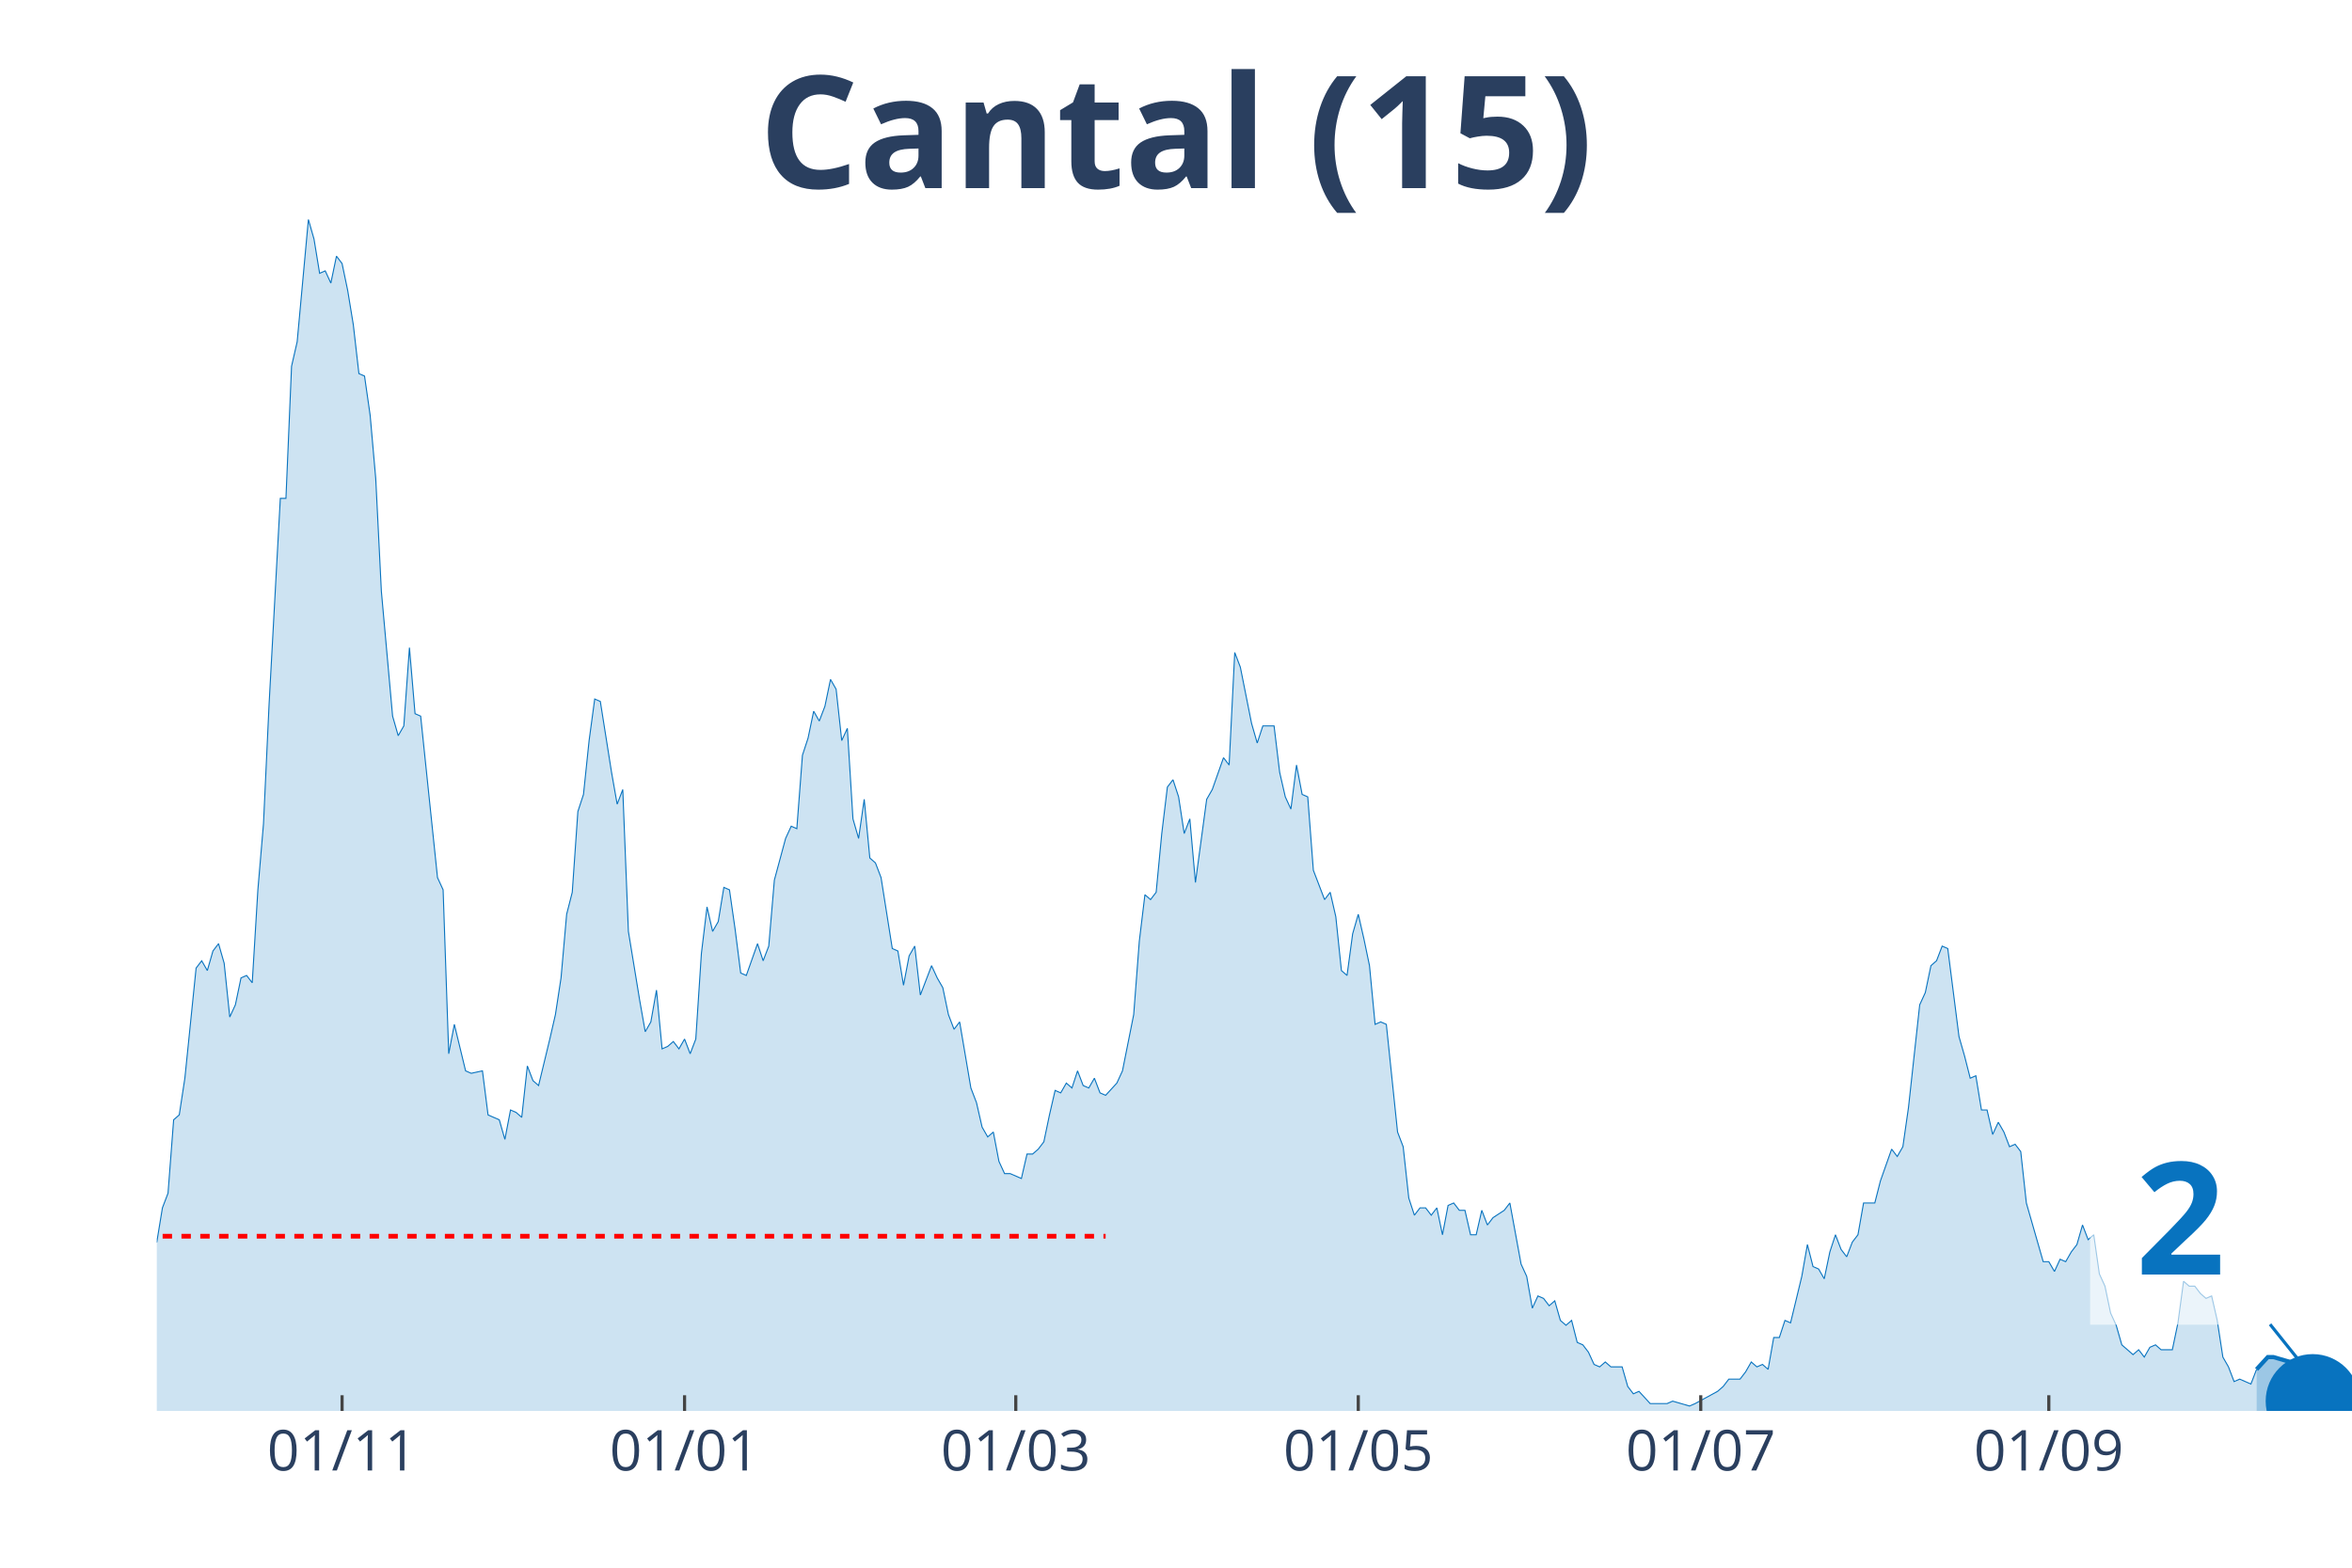
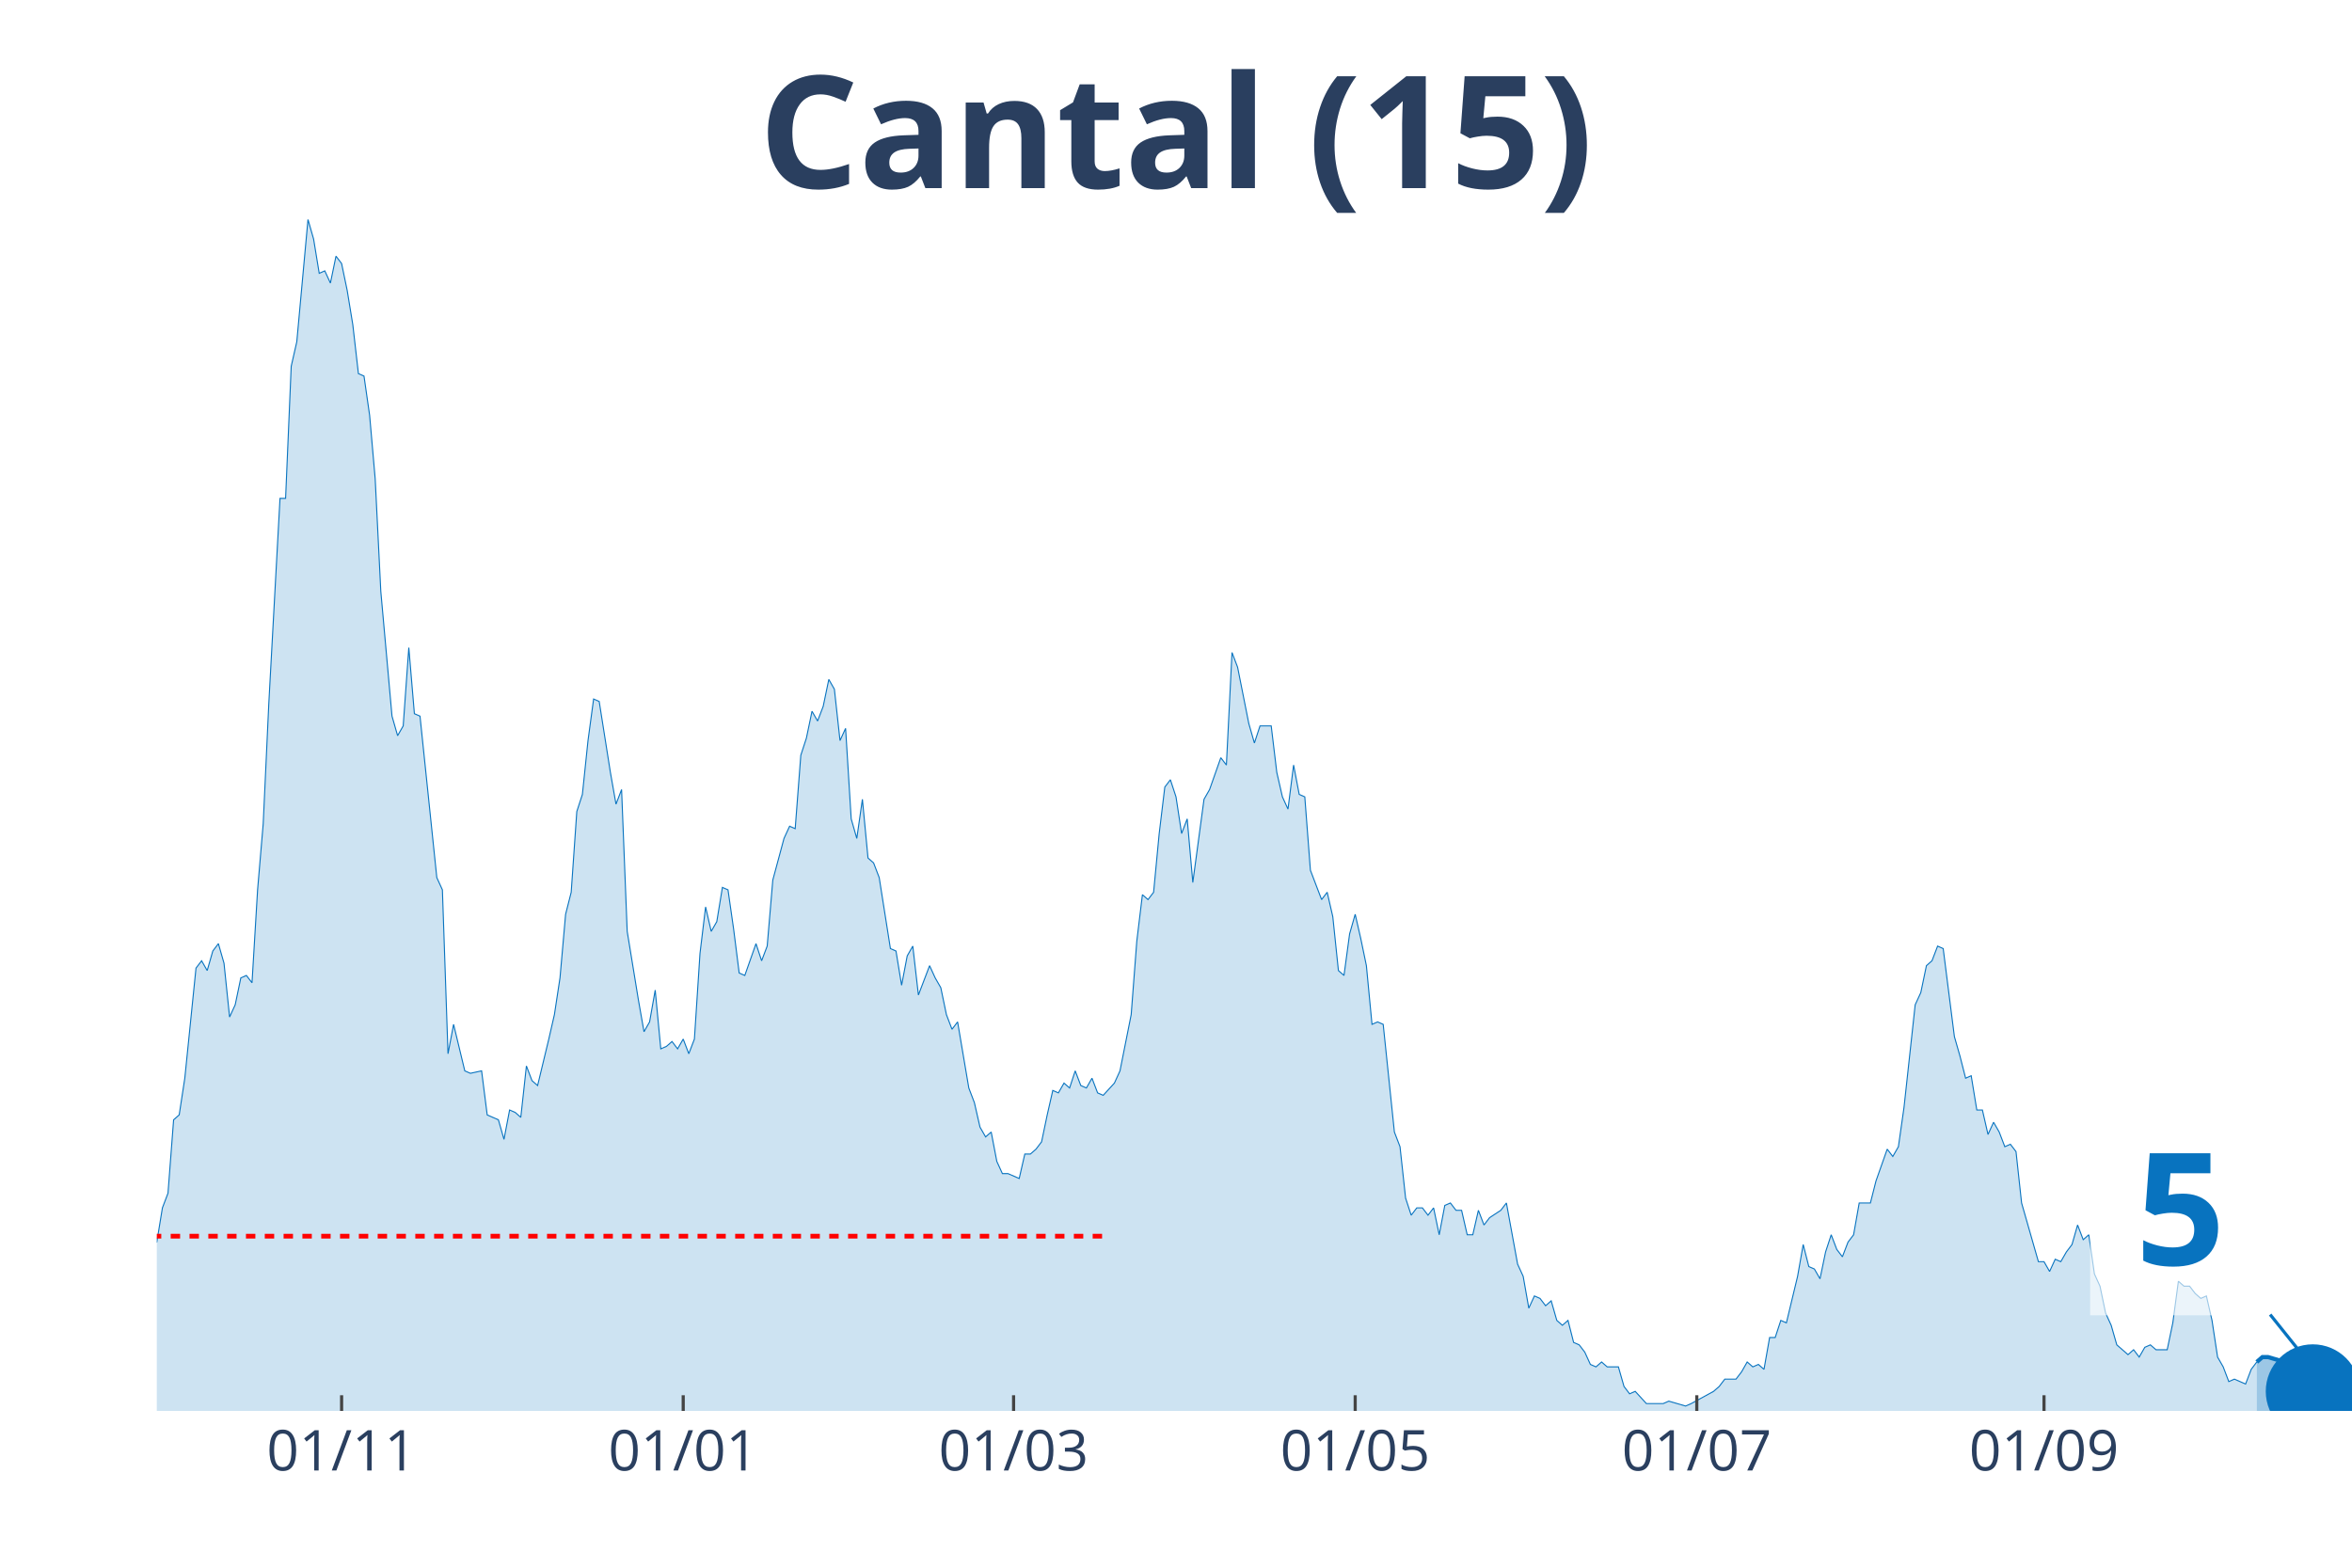
<svg xmlns="http://www.w3.org/2000/svg" class="main-svg" width="1125" height="750" style="" viewBox="0 0 750 500">
  <rect x="0" y="0" width="750" height="500" style="fill: rgb(0, 0, 0); fill-opacity: 0;" />
-   <defs id="defs-5cbdc1">
+   <defs id="defs-2dbe73">
    <g class="clips">
-       <clipPath id="clip5cbdc1xyplot" class="plotclip">
+       <clipPath id="clip2dbe73xyplot" class="plotclip">
        <rect width="700" height="380" />
      </clipPath>
-       <clipPath class="axesclip" id="clip5cbdc1x">
+       <clipPath class="axesclip" id="clip2dbe73x">
        <rect x="50" y="0" width="700" height="500" />
      </clipPath>
-       <clipPath class="axesclip" id="clip5cbdc1y">
+       <clipPath class="axesclip" id="clip2dbe73y">
        <rect x="0" y="70" width="750" height="380" />
      </clipPath>
-       <clipPath class="axesclip" id="clip5cbdc1xy">
+       <clipPath class="axesclip" id="clip2dbe73xy">
        <rect x="50" y="70" width="700" height="380" />
      </clipPath>
    </g>
    <g class="gradients" />
  </defs>
  <g class="bglayer">
    <rect class="bg" x="50" y="70" width="700" height="380" style="fill: rgb(0, 0, 0); fill-opacity: 0; stroke-width: 0;" />
  </g>
  <g class="layer-below">
    <g class="imagelayer" />
    <g class="shapelayer" />
  </g>
  <g class="cartesianlayer">
    <g class="subplot xy">
      <g class="layer-subplot">
        <g class="shapelayer" />
        <g class="imagelayer" />
      </g>
      <g class="gridlayer">
        <g class="x">
-           <path class="xgrid crisp" transform="translate(109.08,0)" d="M0,70v380" style="stroke: rgb(255, 255, 255); stroke-opacity: 1; stroke-width: 1px;" />
-           <path class="xgrid crisp" transform="translate(218.29,0)" d="M0,70v380" style="stroke: rgb(255, 255, 255); stroke-opacity: 1; stroke-width: 1px;" />
-           <path class="xgrid crisp" transform="translate(323.91,0)" d="M0,70v380" style="stroke: rgb(255, 255, 255); stroke-opacity: 1; stroke-width: 1px;" />
-           <path class="xgrid crisp" transform="translate(433.12,0)" d="M0,70v380" style="stroke: rgb(255, 255, 255); stroke-opacity: 1; stroke-width: 1px;" />
-           <path class="xgrid crisp" transform="translate(542.33,0)" d="M0,70v380" style="stroke: rgb(255, 255, 255); stroke-opacity: 1; stroke-width: 1px;" />
-           <path class="xgrid crisp" transform="translate(653.32,0)" d="M0,70v380" style="stroke: rgb(255, 255, 255); stroke-opacity: 1; stroke-width: 1px;" />
+           <path class="xgrid crisp" transform="translate(108.93,0)" d="M0,70v380" style="stroke: rgb(255, 255, 255); stroke-opacity: 1; stroke-width: 1px;" />
+           <path class="xgrid crisp" transform="translate(217.86,0)" d="M0,70v380" style="stroke: rgb(255, 255, 255); stroke-opacity: 1; stroke-width: 1px;" />
+           <path class="xgrid crisp" transform="translate(323.21,0)" d="M0,70v380" style="stroke: rgb(255, 255, 255); stroke-opacity: 1; stroke-width: 1px;" />
+           <path class="xgrid crisp" transform="translate(432.14,0)" d="M0,70v380" style="stroke: rgb(255, 255, 255); stroke-opacity: 1; stroke-width: 1px;" />
+           <path class="xgrid crisp" transform="translate(541.07,0)" d="M0,70v380" style="stroke: rgb(255, 255, 255); stroke-opacity: 1; stroke-width: 1px;" />
+           <path class="xgrid crisp" transform="translate(651.79,0)" d="M0,70v380" style="stroke: rgb(255, 255, 255); stroke-opacity: 1; stroke-width: 1px;" />
        </g>
        <g class="y" />
      </g>
      <g class="zerolinelayer" />
      <path class="xlines-below" />
      <path class="ylines-below" />
      <g class="overlines-below" />
      <g class="xaxislayer-below" />
      <g class="yaxislayer-below" />
      <g class="overaxes-below" />
-       <g class="plot" transform="translate(50, 70)" clip-path="url('#clip5cbdc1xyplot')">
+       <g class="plot" transform="translate(50, 70)" clip-path="url('#clip2dbe73xyplot')">
        <g class="scatterlayer mlayer">
-           <g class="trace scatter tracec78a43" style="stroke-miterlimit: 2;">
+           <g class="trace scatter tracebb3aea" style="stroke-miterlimit: 2;">
            <g class="fills">
              <g>
-                 <path class="js-fill" d="M669.57,380L-243.48,380L-243.48,376.1L-221.99,379.22L-220.2,379.22L-211.25,378.44L-209.46,378.44L-200.51,377.66L-198.72,378.44L-102.05,378.44L-100.26,376.88L-96.68,376.1L-94.88,376.88L-91.3,376.88L-89.51,376.88L-85.93,378.44L-84.14,378.44L-69.82,372.2L-68.03,372.98L-64.45,370.64L-62.66,372.2L-60.87,373.76L-59.08,372.98L-51.92,360.49L-50.13,351.91L-46.55,352.69L-44.76,351.13L-41.18,352.69L-39.39,344.11L-37.6,348.01L-35.81,346.45L-34.02,346.45L-32.23,350.35L-28.64,345.67L-26.85,348.01L-21.48,349.57L-19.69,347.23L-16.11,339.43L-14.32,342.55L-12.53,341.77L-10.74,337.08L-7.16,336.3L-5.37,333.18L-3.58,334.74L-1.79,327.72L0,326.16L1.79,315.24L3.58,310.55L5.37,287.15L7.16,285.59L8.95,273.88L12.53,238.77L14.32,236.43L16.11,239.55L17.9,233.31L19.69,230.97L21.48,237.21L23.27,254.37L25.06,250.47L26.85,241.89L28.64,241.11L30.43,243.45L32.23,213.8L34.02,192.73L35.81,154.5L39.39,88.95L41.18,88.95L42.97,46.82L44.76,39.01L48.34,0L50.13,6.24L51.92,17.17L53.71,16.39L55.5,20.29L57.29,11.7L59.08,14.05L60.87,22.63L62.66,33.55L64.45,49.16L66.24,49.94L68.03,62.42L69.82,82.71L71.61,118.6L75.19,158.4L76.98,164.64L78.77,161.52L80.56,136.55L82.35,157.62L84.14,158.4L89.51,209.9L91.3,213.8L93.09,266.08L94.88,256.71L98.47,271.54L100.26,272.32L103.84,271.54L105.63,285.59L109.21,287.15L111,293.39L112.79,284.02L114.58,284.8L116.37,286.37L118.16,269.98L119.95,274.66L121.74,276.22L125.32,261.4L127.11,253.59L128.9,241.89L130.69,221.6L132.48,214.58L134.27,188.83L136.06,183.37L137.85,166.2L139.64,152.94L141.43,153.72L145.01,176.34L146.8,186.49L148.59,181.81L150.38,227.06L153.96,248.91L155.75,259.06L157.54,255.93L159.34,245.79L161.13,264.52L162.92,263.74L164.71,262.18L166.5,264.52L168.29,261.4L170.08,266.08L171.87,261.4L173.66,234.09L175.45,219.26L177.24,227.06L179.03,223.94L180.82,213.02L182.61,213.8L184.4,226.28L186.19,240.33L187.98,241.11L191.56,230.97L193.35,236.43L195.14,231.75L196.93,210.68L200.51,197.41L202.3,193.51L204.09,194.29L205.88,170.88L207.67,165.42L209.46,156.84L211.25,159.96L213.04,155.28L214.83,146.69L216.62,149.82L218.41,166.2L220.2,162.3L221.99,191.17L223.79,197.41L225.58,184.93L227.37,203.66L229.16,205.22L230.95,209.9L234.53,232.53L236.32,233.31L238.11,244.23L239.9,234.87L241.69,231.75L243.48,247.35L247.06,237.99L248.85,241.89L250.64,245.01L252.43,253.59L254.22,258.28L256.01,255.93L259.59,277L261.38,281.68L263.17,289.49L264.96,292.61L266.75,291.05L268.54,300.41L270.33,304.31L272.12,304.31L275.7,305.87L277.49,298.07L279.28,298.07L281.07,296.51L282.86,294.17L284.65,285.59L286.45,277.78L288.24,278.56L290.03,275.44L291.82,277L293.61,271.54L295.4,276.22L297.19,277L298.98,273.88L300.77,278.56L302.56,279.34L306.14,275.44L307.93,271.54L311.51,253.59L313.3,230.18L315.09,215.36L316.88,216.92L318.67,214.58L320.46,195.85L322.25,181.03L324.04,178.69L325.83,184.15L327.62,195.85L329.41,191.17L331.2,211.46L334.78,184.93L336.57,181.81L340.15,171.66L341.94,174L343.73,138.11L345.52,142.79L349.1,160.74L350.9,166.98L352.69,161.52L354.48,161.52L356.27,161.52L358.06,176.34L359.85,184.15L361.64,188.05L363.43,174L365.22,183.37L367.01,184.15L368.8,207.56L372.38,216.92L374.17,214.58L375.96,222.38L377.75,239.55L379.54,241.11L381.33,227.84L383.12,221.6L384.91,229.4L386.7,237.99L388.49,256.71L390.28,255.93L392.07,256.71L395.65,291.05L397.44,295.73L399.23,312.11L401.02,317.58L402.81,315.24L404.6,315.24L406.39,317.58L408.18,315.24L409.97,323.82L411.76,314.46L413.55,313.68L415.35,316.02L417.14,316.02L418.93,323.82L420.72,323.82L422.51,316.02L424.3,320.7L426.09,318.36L429.67,316.02L431.46,313.68L435.04,333.18L436.83,337.08L438.62,347.23L440.41,343.33L442.2,344.11L443.99,346.45L445.78,344.89L447.57,351.13L449.36,352.69L451.15,351.13L452.94,358.15L454.73,358.93L456.52,361.27L458.31,365.17L460.1,365.95L461.89,364.39L463.68,365.95L465.47,365.95L467.26,365.95L469.05,372.2L470.84,374.54L472.63,373.76L476.21,377.66L478.01,377.66L481.59,377.66L483.38,376.88L488.75,378.44L490.54,377.66L497.7,373.76L499.49,372.2L501.28,369.86L503.07,369.86L504.86,369.86L506.65,367.52L508.44,364.39L510.23,365.95L512.02,365.17L513.81,366.74L515.6,356.59L517.39,356.59L519.18,351.13L520.97,351.91L524.55,337.08L526.34,326.94L528.13,333.96L529.92,334.74L531.71,337.86L533.5,329.28L535.29,323.82L537.08,328.5L538.87,330.84L540.66,326.16L542.46,323.82L544.25,313.68L547.83,313.68L549.62,306.65L553.2,296.51L554.99,298.85L556.78,295.73L558.57,283.24L562.15,250.47L563.94,246.57L565.73,237.99L567.52,236.43L569.31,231.75L571.1,232.53L574.68,260.62L576.47,266.86L578.26,273.88L580.05,273.1L581.84,284.02L583.63,284.02L585.42,291.83L587.21,287.93L589,291.05L590.79,295.73L592.58,294.95L594.37,297.29L596.16,313.68L597.95,319.92L601.53,332.4L603.32,332.4L605.12,335.52L606.91,331.62L608.7,332.4L610.49,329.28L612.28,326.94L614.07,320.7L615.86,325.38L617.65,323.82L619.44,336.3L621.23,340.21L623.02,348.79L624.81,352.69L626.6,358.93L628.39,360.49L630.18,362.05L631.97,360.49L633.76,362.83L635.55,359.71L637.34,358.93L639.13,360.49L642.71,360.49L644.5,351.91L646.29,338.64L648.08,340.21L649.87,340.21L651.66,342.55L653.45,344.11L655.24,343.33L657.03,351.13L658.82,362.83L660.61,365.95L662.4,370.64L664.19,369.86L665.98,370.64L667.77,371.42L669.57,366.74" style="fill: rgb(8, 115, 191); fill-opacity: 0.2; stroke-width: 0;" />
+                 <path class="js-fill" d="M669.64,380L-242.86,380L-242.86,376.1L-221.43,379.22L-219.64,379.22L-210.71,378.44L-208.93,378.44L-200,377.66L-198.21,378.44L-101.79,378.44L-100,376.88L-96.43,376.1L-94.64,376.88L-91.07,376.88L-89.29,376.88L-85.71,378.44L-83.93,378.44L-69.64,372.2L-67.86,372.98L-64.29,370.64L-62.5,372.2L-60.71,373.76L-58.93,372.98L-51.79,360.49L-50,351.91L-46.43,352.69L-44.64,351.13L-41.07,352.69L-39.29,344.11L-37.5,348.01L-35.71,346.45L-33.93,346.45L-32.14,350.35L-28.57,345.67L-26.79,348.01L-21.43,349.57L-19.64,347.23L-16.07,339.43L-14.29,342.55L-12.5,341.77L-10.71,337.08L-7.14,336.3L-5.36,333.18L-3.57,334.74L-1.79,327.72L0,326.16L1.79,315.24L3.57,310.55L5.36,287.15L7.14,285.59L8.93,273.88L12.5,238.77L14.29,236.43L16.07,239.55L17.86,233.31L19.64,230.97L21.43,237.21L23.21,254.37L25,250.47L26.79,241.89L28.57,241.11L30.36,243.45L32.14,213.8L33.93,192.73L35.71,154.5L39.29,88.95L41.07,88.95L42.86,46.82L44.64,39.01L48.21,0L50,6.24L51.79,17.17L53.57,16.39L55.36,20.29L57.14,11.7L58.93,14.05L60.71,22.63L62.5,33.55L64.29,49.16L66.07,49.94L67.86,62.42L69.64,82.71L71.43,118.6L75,158.4L76.79,164.64L78.57,161.52L80.36,136.55L82.14,157.62L83.93,158.4L89.29,209.9L91.07,213.8L92.86,266.08L94.64,256.71L98.21,271.54L100,272.32L103.57,271.54L105.36,285.59L108.93,287.15L110.71,293.39L112.5,284.02L114.29,284.8L116.07,286.37L117.86,269.98L119.64,274.66L121.43,276.22L125,261.4L126.79,253.59L128.57,241.89L130.36,221.6L132.14,214.58L133.93,188.83L135.71,183.37L137.5,166.2L139.29,152.94L141.07,153.72L144.64,176.34L146.43,186.49L148.21,181.81L150,227.06L153.57,248.91L155.36,259.06L157.14,255.93L158.93,245.79L160.71,264.52L162.5,263.74L164.29,262.18L166.07,264.52L167.86,261.4L169.64,266.08L171.43,261.4L173.21,234.09L175,219.26L176.79,227.06L178.57,223.94L180.36,213.02L182.14,213.8L183.93,226.28L185.71,240.33L187.5,241.11L191.07,230.97L192.86,236.43L194.64,231.75L196.43,210.68L200,197.41L201.79,193.51L203.57,194.29L205.36,170.88L207.14,165.42L208.93,156.84L210.71,159.96L212.5,155.28L214.29,146.69L216.07,149.82L217.86,166.2L219.64,162.3L221.43,191.17L223.21,197.41L225,184.93L226.79,203.66L228.57,205.22L230.36,209.9L233.93,232.53L235.71,233.31L237.5,244.23L239.29,234.87L241.07,231.75L242.86,247.35L246.43,237.99L248.21,241.89L250,245.01L251.79,253.59L253.57,258.28L255.36,255.93L258.93,277L260.71,281.68L262.5,289.49L264.29,292.61L266.07,291.05L267.86,300.41L269.64,304.31L271.43,304.31L275,305.87L276.79,298.07L278.57,298.07L280.36,296.51L282.14,294.17L283.93,285.59L285.71,277.78L287.5,278.56L289.29,275.44L291.07,277L292.86,271.54L294.64,276.22L296.43,277L298.21,273.88L300,278.56L301.79,279.34L305.36,275.44L307.14,271.54L310.71,253.59L312.5,230.18L314.29,215.36L316.07,216.92L317.86,214.58L319.64,195.85L321.43,181.03L323.21,178.69L325,184.15L326.79,195.85L328.57,191.17L330.36,211.46L333.93,184.93L335.71,181.81L339.29,171.66L341.07,174L342.86,138.11L344.64,142.79L348.21,160.74L350,166.98L351.79,161.52L353.57,161.52L355.36,161.52L357.14,176.34L358.93,184.15L360.71,188.05L362.5,174L364.29,183.37L366.07,184.15L367.86,207.56L371.43,216.92L373.21,214.58L375,222.38L376.79,239.55L378.57,241.11L380.36,227.84L382.14,221.6L383.93,229.4L385.71,237.99L387.5,256.71L389.29,255.93L391.07,256.71L394.64,291.05L396.43,295.73L398.21,312.11L400,317.58L401.79,315.24L403.57,315.24L405.36,317.58L407.14,315.24L408.93,323.82L410.71,314.46L412.5,313.68L414.29,316.02L416.07,316.02L417.86,323.82L419.64,323.82L421.43,316.02L423.21,320.7L425,318.36L428.57,316.02L430.36,313.68L433.93,333.18L435.71,337.08L437.5,347.23L439.29,343.33L441.07,344.11L442.86,346.45L444.64,344.89L446.43,351.13L448.21,352.69L450,351.13L451.79,358.15L453.57,358.93L455.36,361.27L457.14,365.17L458.93,365.95L460.71,364.39L462.5,365.95L464.29,365.95L466.07,365.95L467.86,372.2L469.64,374.54L471.43,373.76L475,377.66L476.79,377.66L480.36,377.66L482.14,376.88L487.5,378.44L489.29,377.66L496.43,373.76L498.21,372.2L500,369.86L501.79,369.86L503.57,369.86L505.36,367.52L507.14,364.39L508.93,365.95L510.71,365.17L512.5,366.74L514.29,356.59L516.07,356.59L517.86,351.13L519.64,351.91L523.21,337.08L525,326.94L526.79,333.96L528.57,334.74L530.36,337.86L532.14,329.28L533.93,323.82L535.71,328.5L537.5,330.84L539.29,326.16L541.07,323.82L542.86,313.68L546.43,313.68L548.21,306.65L551.79,296.51L553.57,298.85L555.36,295.73L557.14,283.24L560.71,250.47L562.5,246.57L564.29,237.99L566.07,236.43L567.86,231.75L569.64,232.53L573.21,260.62L575,266.86L576.79,273.88L578.57,273.1L580.36,284.02L582.14,284.02L583.93,291.83L585.71,287.93L587.5,291.05L589.29,295.73L591.07,294.95L592.86,297.29L594.64,313.68L596.43,319.92L600,332.4L601.79,332.4L603.57,335.52L605.36,331.62L607.14,332.4L608.93,329.28L610.71,326.94L612.5,320.7L614.29,325.38L616.07,323.82L617.86,336.3L619.64,340.21L621.43,348.79L623.21,352.69L625,358.93L626.79,360.49L628.57,362.05L630.36,360.49L632.14,362.83L633.93,359.71L635.71,358.93L637.5,360.49L641.07,360.49L642.86,351.91L644.64,338.64L646.43,340.21L648.21,340.21L650,342.55L651.79,344.11L653.57,343.33L655.36,351.13L657.14,362.83L658.93,365.95L660.71,370.64L662.5,369.86L664.29,370.64L666.07,371.42L667.86,366.74L669.64,364.39" style="fill: rgb(8, 115, 191); fill-opacity: 0.2; stroke-width: 0;" />
              </g>
            </g>
            <g class="errorbars" />
            <g class="lines">
-               <path class="js-line" d="M-243.48,376.1L-221.99,379.22L-220.2,379.22L-211.25,378.44L-209.46,378.44L-200.51,377.66L-198.72,378.44L-102.05,378.44L-100.26,376.88L-96.68,376.1L-94.88,376.88L-91.3,376.88L-89.51,376.88L-85.93,378.44L-84.14,378.44L-69.82,372.2L-68.03,372.98L-64.45,370.64L-62.66,372.2L-60.87,373.76L-59.08,372.98L-51.92,360.49L-50.13,351.91L-46.55,352.69L-44.76,351.13L-41.18,352.69L-39.39,344.11L-37.6,348.01L-35.81,346.45L-34.02,346.45L-32.23,350.35L-28.64,345.67L-26.85,348.01L-21.48,349.57L-19.69,347.23L-16.11,339.43L-14.32,342.55L-12.53,341.77L-10.74,337.08L-7.16,336.3L-5.37,333.18L-3.58,334.74L-1.79,327.72L0,326.16L1.79,315.24L3.58,310.55L5.37,287.15L7.16,285.59L8.95,273.88L12.53,238.77L14.32,236.43L16.11,239.55L17.9,233.31L19.69,230.97L21.48,237.21L23.27,254.37L25.06,250.47L26.85,241.89L28.64,241.11L30.43,243.45L32.23,213.8L34.02,192.73L35.81,154.5L39.39,88.95L41.18,88.95L42.97,46.82L44.76,39.01L48.34,0L50.13,6.24L51.92,17.17L53.71,16.39L55.5,20.29L57.29,11.7L59.08,14.05L60.87,22.63L62.66,33.55L64.45,49.16L66.24,49.94L68.03,62.42L69.82,82.71L71.61,118.6L75.19,158.4L76.98,164.64L78.77,161.52L80.56,136.55L82.35,157.62L84.14,158.4L89.51,209.9L91.3,213.8L93.09,266.08L94.88,256.71L98.47,271.54L100.26,272.32L103.84,271.54L105.63,285.59L109.21,287.15L111,293.39L112.79,284.02L114.58,284.8L116.37,286.37L118.16,269.98L119.95,274.66L121.74,276.22L125.32,261.4L127.11,253.59L128.9,241.89L130.69,221.6L132.48,214.58L134.27,188.83L136.06,183.37L137.85,166.2L139.64,152.94L141.43,153.72L145.01,176.34L146.8,186.49L148.59,181.81L150.38,227.06L153.96,248.91L155.75,259.06L157.54,255.93L159.34,245.79L161.13,264.52L162.92,263.74L164.71,262.18L166.5,264.52L168.29,261.4L170.08,266.08L171.87,261.4L173.66,234.09L175.45,219.26L177.24,227.06L179.03,223.94L180.82,213.02L182.61,213.8L184.4,226.28L186.19,240.33L187.98,241.11L191.56,230.97L193.35,236.43L195.14,231.75L196.93,210.68L200.51,197.41L202.3,193.51L204.09,194.29L205.88,170.88L207.67,165.42L209.46,156.84L211.25,159.96L213.04,155.28L214.83,146.69L216.62,149.82L218.41,166.2L220.2,162.3L221.99,191.17L223.79,197.41L225.58,184.93L227.37,203.66L229.16,205.22L230.95,209.9L234.53,232.53L236.32,233.31L238.11,244.23L239.9,234.87L241.69,231.75L243.48,247.35L247.06,237.99L248.85,241.89L250.64,245.01L252.43,253.59L254.22,258.28L256.01,255.93L259.59,277L261.38,281.68L263.17,289.49L264.96,292.61L266.75,291.05L268.54,300.41L270.33,304.31L272.12,304.31L275.7,305.87L277.49,298.07L279.28,298.07L281.07,296.51L282.86,294.17L284.65,285.59L286.45,277.78L288.24,278.56L290.03,275.44L291.82,277L293.61,271.54L295.4,276.22L297.19,277L298.98,273.88L300.77,278.56L302.56,279.34L306.14,275.44L307.93,271.54L311.51,253.59L313.3,230.18L315.09,215.36L316.88,216.92L318.67,214.58L320.46,195.85L322.25,181.03L324.04,178.69L325.83,184.15L327.62,195.85L329.41,191.17L331.2,211.46L334.78,184.93L336.57,181.81L340.15,171.66L341.94,174L343.73,138.11L345.52,142.79L349.1,160.74L350.9,166.98L352.69,161.52L354.48,161.52L356.27,161.52L358.06,176.34L359.85,184.15L361.64,188.05L363.43,174L365.22,183.37L367.01,184.15L368.8,207.56L372.38,216.92L374.17,214.58L375.96,222.38L377.75,239.55L379.54,241.11L381.33,227.84L383.12,221.6L384.91,229.4L386.7,237.99L388.49,256.71L390.28,255.93L392.07,256.71L395.65,291.05L397.44,295.73L399.23,312.11L401.02,317.58L402.81,315.24L404.6,315.24L406.39,317.58L408.18,315.24L409.97,323.82L411.76,314.46L413.55,313.68L415.35,316.02L417.14,316.02L418.93,323.82L420.72,323.82L422.51,316.02L424.3,320.7L426.09,318.36L429.67,316.02L431.46,313.68L435.04,333.18L436.83,337.08L438.62,347.23L440.41,343.33L442.2,344.11L443.99,346.45L445.78,344.89L447.57,351.13L449.36,352.69L451.15,351.13L452.94,358.15L454.73,358.93L456.52,361.27L458.31,365.17L460.1,365.95L461.89,364.39L463.68,365.95L465.47,365.95L467.26,365.95L469.05,372.2L470.84,374.54L472.63,373.76L476.21,377.66L478.01,377.66L481.59,377.66L483.38,376.88L488.75,378.44L490.54,377.66L497.7,373.76L499.49,372.2L501.28,369.86L503.07,369.86L504.86,369.86L506.65,367.52L508.44,364.39L510.23,365.95L512.02,365.17L513.81,366.74L515.6,356.59L517.39,356.59L519.18,351.13L520.97,351.91L524.55,337.08L526.34,326.94L528.13,333.96L529.92,334.74L531.71,337.86L533.5,329.28L535.29,323.82L537.08,328.5L538.87,330.84L540.66,326.16L542.46,323.82L544.25,313.68L547.83,313.68L549.62,306.65L553.2,296.51L554.99,298.85L556.78,295.73L558.57,283.24L562.15,250.47L563.94,246.57L565.73,237.99L567.52,236.43L569.31,231.75L571.1,232.53L574.68,260.62L576.47,266.86L578.26,273.88L580.05,273.1L581.84,284.02L583.63,284.02L585.42,291.83L587.21,287.93L589,291.05L590.79,295.73L592.58,294.95L594.37,297.29L596.16,313.68L597.95,319.92L601.53,332.4L603.32,332.4L605.12,335.52L606.91,331.62L608.7,332.4L610.49,329.28L612.28,326.94L614.07,320.7L615.86,325.38L617.65,323.82L619.44,336.3L621.23,340.21L623.02,348.79L624.81,352.69L626.6,358.93L628.39,360.49L630.18,362.05L631.97,360.49L633.76,362.83L635.55,359.71L637.34,358.93L639.13,360.49L642.71,360.49L644.5,351.91L646.29,338.64L648.08,340.21L649.87,340.21L651.66,342.55L653.45,344.11L655.24,343.33L657.03,351.13L658.82,362.83L660.61,365.95L662.4,370.64L664.19,369.86L665.98,370.64L667.77,371.42L669.57,366.74" style="vector-effect: non-scaling-stroke; fill: none; stroke: rgb(8, 115, 191); stroke-opacity: 1; stroke-width: 0.5px; opacity: 1;" />
+               <path class="js-line" d="M-242.86,376.1L-221.43,379.22L-219.64,379.22L-210.71,378.44L-208.93,378.44L-200,377.66L-198.21,378.44L-101.79,378.44L-100,376.88L-96.43,376.1L-94.64,376.88L-91.07,376.88L-89.29,376.88L-85.71,378.44L-83.93,378.44L-69.64,372.2L-67.86,372.98L-64.29,370.64L-62.5,372.2L-60.71,373.76L-58.93,372.98L-51.79,360.49L-50,351.91L-46.43,352.69L-44.64,351.13L-41.07,352.69L-39.29,344.11L-37.5,348.01L-35.71,346.45L-33.93,346.45L-32.14,350.35L-28.57,345.67L-26.79,348.01L-21.43,349.57L-19.64,347.23L-16.07,339.43L-14.29,342.55L-12.5,341.77L-10.71,337.08L-7.14,336.3L-5.36,333.18L-3.57,334.74L-1.79,327.72L0,326.16L1.79,315.24L3.57,310.55L5.36,287.15L7.14,285.59L8.93,273.88L12.5,238.77L14.29,236.43L16.07,239.55L17.86,233.31L19.64,230.97L21.43,237.21L23.21,254.37L25,250.47L26.79,241.89L28.57,241.11L30.36,243.45L32.14,213.8L33.93,192.73L35.71,154.5L39.29,88.95L41.07,88.95L42.86,46.82L44.64,39.01L48.21,0L50,6.24L51.79,17.17L53.57,16.39L55.36,20.29L57.14,11.7L58.93,14.05L60.71,22.63L62.5,33.55L64.29,49.16L66.07,49.94L67.86,62.42L69.64,82.71L71.43,118.6L75,158.4L76.79,164.64L78.57,161.52L80.36,136.55L82.14,157.62L83.93,158.4L89.29,209.9L91.07,213.8L92.86,266.08L94.64,256.71L98.21,271.54L100,272.32L103.57,271.54L105.36,285.59L108.93,287.15L110.71,293.39L112.5,284.02L114.29,284.8L116.07,286.37L117.86,269.98L119.64,274.66L121.43,276.22L125,261.4L126.79,253.59L128.57,241.89L130.36,221.6L132.14,214.58L133.93,188.83L135.71,183.37L137.5,166.2L139.29,152.94L141.07,153.72L144.64,176.34L146.43,186.49L148.21,181.81L150,227.06L153.57,248.91L155.36,259.06L157.14,255.93L158.93,245.79L160.71,264.52L162.5,263.74L164.29,262.18L166.07,264.52L167.86,261.4L169.64,266.08L171.43,261.4L173.21,234.09L175,219.26L176.79,227.06L178.57,223.94L180.36,213.02L182.14,213.8L183.93,226.28L185.71,240.33L187.5,241.11L191.07,230.97L192.86,236.43L194.64,231.75L196.43,210.68L200,197.41L201.79,193.51L203.57,194.29L205.36,170.88L207.14,165.42L208.93,156.84L210.71,159.96L212.5,155.28L214.29,146.69L216.07,149.82L217.86,166.2L219.64,162.3L221.43,191.17L223.21,197.41L225,184.93L226.79,203.66L228.57,205.22L230.36,209.9L233.93,232.53L235.71,233.31L237.5,244.23L239.29,234.87L241.07,231.75L242.86,247.35L246.43,237.99L248.21,241.89L250,245.01L251.79,253.59L253.57,258.28L255.36,255.93L258.93,277L260.71,281.68L262.5,289.49L264.29,292.61L266.07,291.05L267.86,300.41L269.64,304.31L271.43,304.31L275,305.87L276.79,298.07L278.57,298.07L280.36,296.51L282.14,294.17L283.93,285.59L285.71,277.78L287.5,278.56L289.29,275.44L291.07,277L292.86,271.54L294.64,276.22L296.43,277L298.21,273.88L300,278.56L301.79,279.34L305.36,275.44L307.14,271.54L310.71,253.59L312.5,230.18L314.29,215.36L316.07,216.92L317.86,214.58L319.64,195.85L321.43,181.03L323.21,178.69L325,184.15L326.79,195.85L328.57,191.17L330.36,211.46L333.93,184.93L335.71,181.81L339.29,171.66L341.07,174L342.86,138.11L344.64,142.79L348.21,160.74L350,166.98L351.79,161.52L353.57,161.52L355.36,161.52L357.14,176.34L358.93,184.15L360.71,188.05L362.5,174L364.29,183.37L366.07,184.15L367.86,207.56L371.43,216.92L373.21,214.58L375,222.38L376.79,239.55L378.57,241.11L380.36,227.84L382.14,221.6L383.93,229.4L385.71,237.99L387.5,256.71L389.29,255.93L391.07,256.71L394.64,291.05L396.43,295.73L398.21,312.11L400,317.58L401.79,315.24L403.57,315.24L405.36,317.58L407.14,315.24L408.93,323.82L410.71,314.46L412.5,313.68L414.29,316.02L416.07,316.02L417.86,323.82L419.64,323.82L421.43,316.02L423.21,320.7L425,318.36L428.57,316.02L430.36,313.68L433.93,333.18L435.71,337.08L437.5,347.23L439.29,343.33L441.07,344.11L442.86,346.45L444.64,344.89L446.43,351.13L448.21,352.69L450,351.13L451.79,358.15L453.57,358.93L455.36,361.27L457.14,365.17L458.93,365.95L460.71,364.39L462.5,365.95L464.29,365.95L466.07,365.95L467.86,372.2L469.64,374.54L471.43,373.76L475,377.66L476.79,377.66L480.36,377.66L482.14,376.88L487.5,378.44L489.29,377.66L496.43,373.76L498.21,372.2L500,369.86L501.79,369.86L503.57,369.86L505.36,367.52L507.14,364.39L508.93,365.95L510.71,365.17L512.5,366.74L514.29,356.59L516.07,356.59L517.86,351.13L519.64,351.91L523.21,337.08L525,326.94L526.79,333.96L528.57,334.74L530.36,337.86L532.14,329.28L533.93,323.82L535.71,328.5L537.5,330.84L539.29,326.16L541.07,323.82L542.86,313.68L546.43,313.68L548.21,306.65L551.79,296.51L553.57,298.85L555.36,295.73L557.14,283.24L560.71,250.47L562.5,246.57L564.29,237.99L566.07,236.43L567.86,231.75L569.64,232.53L573.21,260.62L575,266.86L576.79,273.88L578.57,273.1L580.36,284.02L582.14,284.02L583.93,291.83L585.71,287.93L587.5,291.05L589.29,295.73L591.07,294.95L592.86,297.29L594.64,313.68L596.43,319.92L600,332.4L601.79,332.4L603.57,335.52L605.36,331.62L607.14,332.4L608.93,329.28L610.71,326.94L612.5,320.7L614.29,325.38L616.07,323.82L617.86,336.3L619.64,340.21L621.43,348.79L623.21,352.69L625,358.93L626.79,360.49L628.57,362.05L630.36,360.49L632.14,362.83L633.93,359.71L635.71,358.93L637.5,360.49L641.07,360.49L642.86,351.91L644.64,338.64L646.43,340.21L648.21,340.21L650,342.55L651.79,344.11L653.57,343.33L655.36,351.13L657.14,362.83L658.93,365.95L660.71,370.64L662.5,369.86L664.29,370.64L666.07,371.42L667.86,366.74L669.64,364.39" style="vector-effect: non-scaling-stroke; fill: none; stroke: rgb(8, 115, 191); stroke-opacity: 1; stroke-width: 0.5px; opacity: 1;" />
            </g>
            <g class="points" />
            <g class="text" />
          </g>
-           <g class="trace scatter trace81d0ee" style="stroke-miterlimit: 2;">
+           <g class="trace scatter tracea914e6" style="stroke-miterlimit: 2;">
            <g class="fills">
              <g>
-                 <path class="js-fill" d="M687.47,380L669.57,380L669.57,366.74L673.15,362.83L674.94,362.83L680.31,364.39L682.1,371.42L685.68,377.66L687.47,376.88" style="fill: rgb(8, 115, 191); fill-opacity: 0.4; stroke-width: 0;" />
+                 <path class="js-fill" d="M687.5,380L669.64,380L669.64,364.39L671.43,362.83L673.21,362.83L678.57,364.39L680.36,371.42L683.93,377.66L685.71,376.88L687.5,373.76" style="fill: rgb(8, 115, 191); fill-opacity: 0.4; stroke-width: 0;" />
              </g>
            </g>
            <g class="errorbars" />
            <g class="lines">
-               <path class="js-line" d="M669.57,366.74L673.15,362.83L674.94,362.83L680.31,364.39L682.1,371.42L685.68,377.66L687.47,376.88" style="vector-effect: non-scaling-stroke; fill: none; stroke: rgb(8, 115, 191); stroke-opacity: 1; stroke-width: 2px; opacity: 1;" />
+               <path class="js-line" d="M669.64,364.39L671.43,362.83L673.21,362.83L678.57,364.39L680.36,371.42L683.93,377.66L685.71,376.88L687.5,373.76" style="vector-effect: non-scaling-stroke; fill: none; stroke: rgb(8, 115, 191); stroke-opacity: 1; stroke-width: 2px; opacity: 1;" />
            </g>
            <g class="points" />
            <g class="text" />
          </g>
-           <g class="trace scatter trace12cf7b" style="stroke-miterlimit: 2; opacity: 1;">
+           <g class="trace scatter trace3b59ef" style="stroke-miterlimit: 2; opacity: 1;">
            <g class="fills" />
            <g class="errorbars" />
            <g class="lines" />
            <g class="points">
-               <path class="point" transform="translate(687.47,376.88)" d="M15,0A15,15 0 1,1 0,-15A15,15 0 0,1 15,0Z" style="opacity: 1; stroke-width: 0px; fill: rgb(8, 115, 191); fill-opacity: 1;" />
+               <path class="point" transform="translate(687.5,373.76)" d="M15,0A15,15 0 1,1 0,-15A15,15 0 0,1 15,0Z" style="opacity: 1; stroke-width: 0px; fill: rgb(8, 115, 191); fill-opacity: 1;" />
            </g>
            <g class="text" />
          </g>
        </g>
      </g>
      <g class="overplot" />
      <path class="xlines-above crisp" style="fill: none; stroke-width: 1px; stroke: rgb(0, 0, 0); stroke-opacity: 0;" d="" />
      <path class="ylines-above crisp" style="fill: none;" d="M0,0" />
      <g class="overlines-above" />
      <g class="xaxislayer-above">
-         <path class="xtick ticks crisp" d="M0,450v-5" transform="translate(109.08,0)" style="stroke: rgb(68, 68, 68); stroke-opacity: 1; stroke-width: 1px;" />
-         <path class="xtick ticks crisp" d="M0,450v-5" transform="translate(218.29,0)" style="stroke: rgb(68, 68, 68); stroke-opacity: 1; stroke-width: 1px;" />
-         <path class="xtick ticks crisp" d="M0,450v-5" transform="translate(323.91,0)" style="stroke: rgb(68, 68, 68); stroke-opacity: 1; stroke-width: 1px;" />
-         <path class="xtick ticks crisp" d="M0,450v-5" transform="translate(433.12,0)" style="stroke: rgb(68, 68, 68); stroke-opacity: 1; stroke-width: 1px;" />
-         <path class="xtick ticks crisp" d="M0,450v-5" transform="translate(542.33,0)" style="stroke: rgb(68, 68, 68); stroke-opacity: 1; stroke-width: 1px;" />
-         <path class="xtick ticks crisp" d="M0,450v-5" transform="translate(653.32,0)" style="stroke: rgb(68, 68, 68); stroke-opacity: 1; stroke-width: 1px;" />
+         <path class="xtick ticks crisp" d="M0,450v-5" transform="translate(108.93,0)" style="stroke: rgb(68, 68, 68); stroke-opacity: 1; stroke-width: 1px;" />
+         <path class="xtick ticks crisp" d="M0,450v-5" transform="translate(217.86,0)" style="stroke: rgb(68, 68, 68); stroke-opacity: 1; stroke-width: 1px;" />
+         <path class="xtick ticks crisp" d="M0,450v-5" transform="translate(323.21,0)" style="stroke: rgb(68, 68, 68); stroke-opacity: 1; stroke-width: 1px;" />
+         <path class="xtick ticks crisp" d="M0,450v-5" transform="translate(432.14,0)" style="stroke: rgb(68, 68, 68); stroke-opacity: 1; stroke-width: 1px;" />
+         <path class="xtick ticks crisp" d="M0,450v-5" transform="translate(541.07,0)" style="stroke: rgb(68, 68, 68); stroke-opacity: 1; stroke-width: 1px;" />
+         <path class="xtick ticks crisp" d="M0,450v-5" transform="translate(651.79,0)" style="stroke: rgb(68, 68, 68); stroke-opacity: 1; stroke-width: 1px;" />
        <g class="xtick">
-           <text text-anchor="middle" x="0" y="469" transform="translate(109.08,0)" style="font-family: 'Open Sans', verdana, arial, sans-serif; font-size: 18px; fill: rgb(42, 63, 95); fill-opacity: 1; white-space: pre;">01/11</text>
+           <text text-anchor="middle" x="0" y="469" transform="translate(108.93,0)" style="font-family: 'Open Sans', verdana, arial, sans-serif; font-size: 18px; fill: rgb(42, 63, 95); fill-opacity: 1; white-space: pre;">01/11</text>
        </g>
        <g class="xtick">
-           <text text-anchor="middle" x="0" y="469" transform="translate(218.29,0)" style="font-family: 'Open Sans', verdana, arial, sans-serif; font-size: 18px; fill: rgb(42, 63, 95); fill-opacity: 1; white-space: pre;">01/01</text>
+           <text text-anchor="middle" x="0" y="469" transform="translate(217.86,0)" style="font-family: 'Open Sans', verdana, arial, sans-serif; font-size: 18px; fill: rgb(42, 63, 95); fill-opacity: 1; white-space: pre;">01/01</text>
        </g>
        <g class="xtick">
-           <text text-anchor="middle" x="0" y="469" transform="translate(323.91,0)" style="font-family: 'Open Sans', verdana, arial, sans-serif; font-size: 18px; fill: rgb(42, 63, 95); fill-opacity: 1; white-space: pre;">01/03</text>
+           <text text-anchor="middle" x="0" y="469" transform="translate(323.21,0)" style="font-family: 'Open Sans', verdana, arial, sans-serif; font-size: 18px; fill: rgb(42, 63, 95); fill-opacity: 1; white-space: pre;">01/03</text>
        </g>
        <g class="xtick">
-           <text text-anchor="middle" x="0" y="469" transform="translate(433.12,0)" style="font-family: 'Open Sans', verdana, arial, sans-serif; font-size: 18px; fill: rgb(42, 63, 95); fill-opacity: 1; white-space: pre;">01/05</text>
+           <text text-anchor="middle" x="0" y="469" transform="translate(432.14,0)" style="font-family: 'Open Sans', verdana, arial, sans-serif; font-size: 18px; fill: rgb(42, 63, 95); fill-opacity: 1; white-space: pre;">01/05</text>
        </g>
        <g class="xtick">
-           <text text-anchor="middle" x="0" y="469" transform="translate(542.33,0)" style="font-family: 'Open Sans', verdana, arial, sans-serif; font-size: 18px; fill: rgb(42, 63, 95); fill-opacity: 1; white-space: pre;">01/07</text>
+           <text text-anchor="middle" x="0" y="469" transform="translate(541.07,0)" style="font-family: 'Open Sans', verdana, arial, sans-serif; font-size: 18px; fill: rgb(42, 63, 95); fill-opacity: 1; white-space: pre;">01/07</text>
        </g>
        <g class="xtick">
-           <text text-anchor="middle" x="0" y="469" transform="translate(653.32,0)" style="font-family: 'Open Sans', verdana, arial, sans-serif; font-size: 18px; fill: rgb(42, 63, 95); fill-opacity: 1; white-space: pre;">01/09</text>
+           <text text-anchor="middle" x="0" y="469" transform="translate(651.79,0)" style="font-family: 'Open Sans', verdana, arial, sans-serif; font-size: 18px; fill: rgb(42, 63, 95); fill-opacity: 1; white-space: pre;">01/09</text>
        </g>
      </g>
      <g class="yaxislayer-above" />
      <g class="overaxes-above" />
    </g>
  </g>
  <g class="polarlayer" />
  <g class="ternarylayer" />
  <g class="geolayer" />
  <g class="funnelarealayer" />
  <g class="pielayer" />
  <g class="treemaplayer" />
  <g class="sunburstlayer" />
  <g class="glimages" />
-   <defs id="topdefs-5cbdc1">
+   <defs id="topdefs-2dbe73">
    <g class="clips" />
  </defs>
  <g class="layer-above">
    <g class="imagelayer" />
    <g class="shapelayer">
-       <path data-index="0" fill-rule="evenodd" d="M-956.14,394.28L352.56,394.28" clip-path="url('#clip5cbdc1xy')" style="opacity: 1; stroke: rgb(255, 0, 0); stroke-opacity: 1; fill: rgb(0, 0, 0); fill-opacity: 0; stroke-dasharray: 3px, 3px; stroke-width: 1.5px;" />
+       <path data-index="0" fill-rule="evenodd" d="M-953.57,394.28L351.79,394.28" clip-path="url('#clip2dbe73xy')" style="opacity: 1; stroke: rgb(255, 0, 0); stroke-opacity: 1; fill: rgb(0, 0, 0); fill-opacity: 0; stroke-dasharray: 3px, 3px; stroke-width: 1.5px;" />
    </g>
  </g>
  <g class="infolayer">
    <g class="g-gtitle">
      <text class="gtitle" x="375" y="25" text-anchor="middle" dy="0.7em" style="font-family: 'Open Sans', verdana, arial, sans-serif; font-size: 50px; fill: rgb(42, 63, 95); opacity: 1; font-weight: normal; white-space: pre;">
        <tspan style="font-weight:bold">Cantal (15)</tspan>
      </text>
    </g>
    <g class="g-xtitle" />
    <g class="annotation" data-index="0" style="opacity: 1;">
-       <g class="annotation-text-g" transform="rotate(0,695.47,386.88)">
-         <g class="cursor-pointer" transform="translate(666, 351)">
+       <g class="annotation-text-g" transform="rotate(0,695.5,383.76)">
+         <g class="cursor-pointer" transform="translate(666, 348)">
          <rect class="bg" x="0.5" y="0.5" width="58" height="71" style="stroke-width: 1px; stroke: rgb(0, 0, 0); stroke-opacity: 0; fill: rgb(255, 255, 255); fill-opacity: 0.6;" />
          <text class="annotation-text" text-anchor="middle" x="29.266" y="55.5" style="font-family: 'Open Sans', verdana, arial, sans-serif; font-size: 50px; fill: rgb(8, 115, 191); fill-opacity: 1; white-space: pre;">
-             <tspan style="font-weight:bold">2 </tspan>
+             <tspan style="font-weight:bold">5 </tspan>
          </text>
        </g>
      </g>
      <g class="annotation-arrow-g" style="opacity: 1;">
-         <path d="M723.87,422.38L735.47,436.88" style="stroke-width: 1px; stroke: rgb(8, 115, 191); stroke-opacity: 1; stroke-dasharray: 0px, 0px, 18.569px, 18.569px;" />
+         <path d="M723.9,419.26L735.5,433.76" style="stroke-width: 1px; stroke: rgb(8, 115, 191); stroke-opacity: 1; stroke-dasharray: 0px, 0px, 18.569px, 18.569px;" />
      </g>
    </g>
  </g>
</svg>
